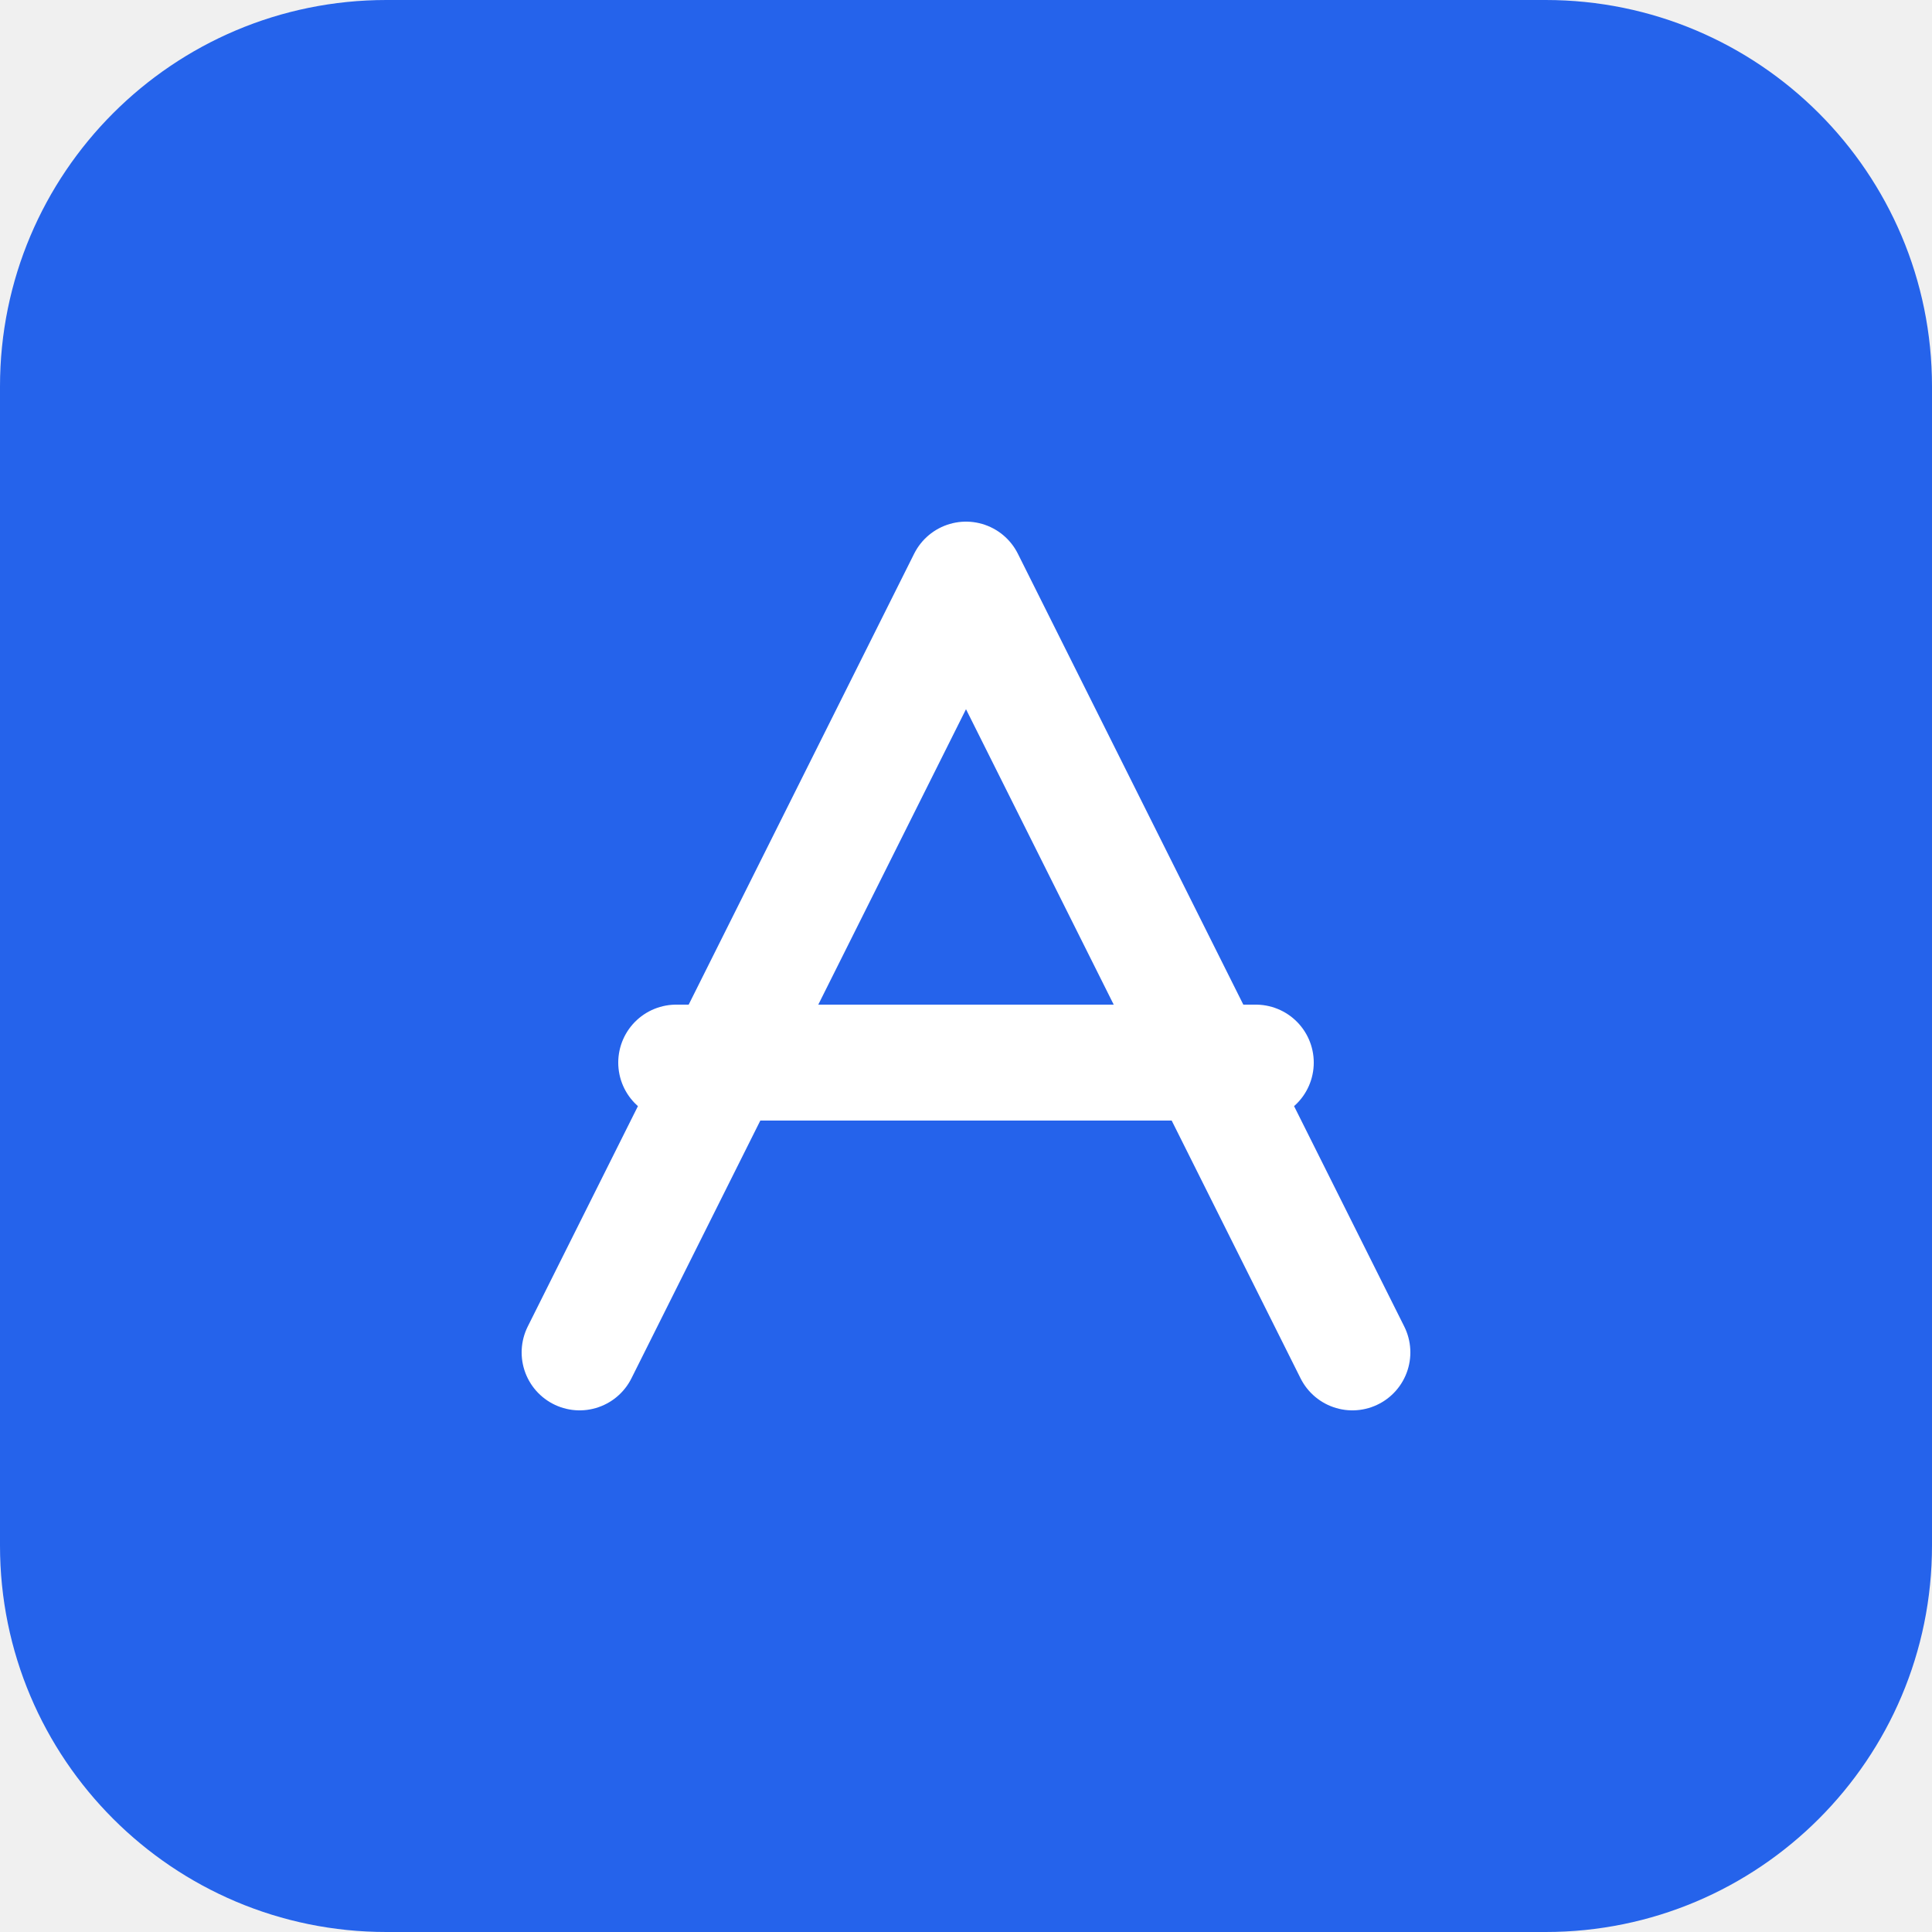
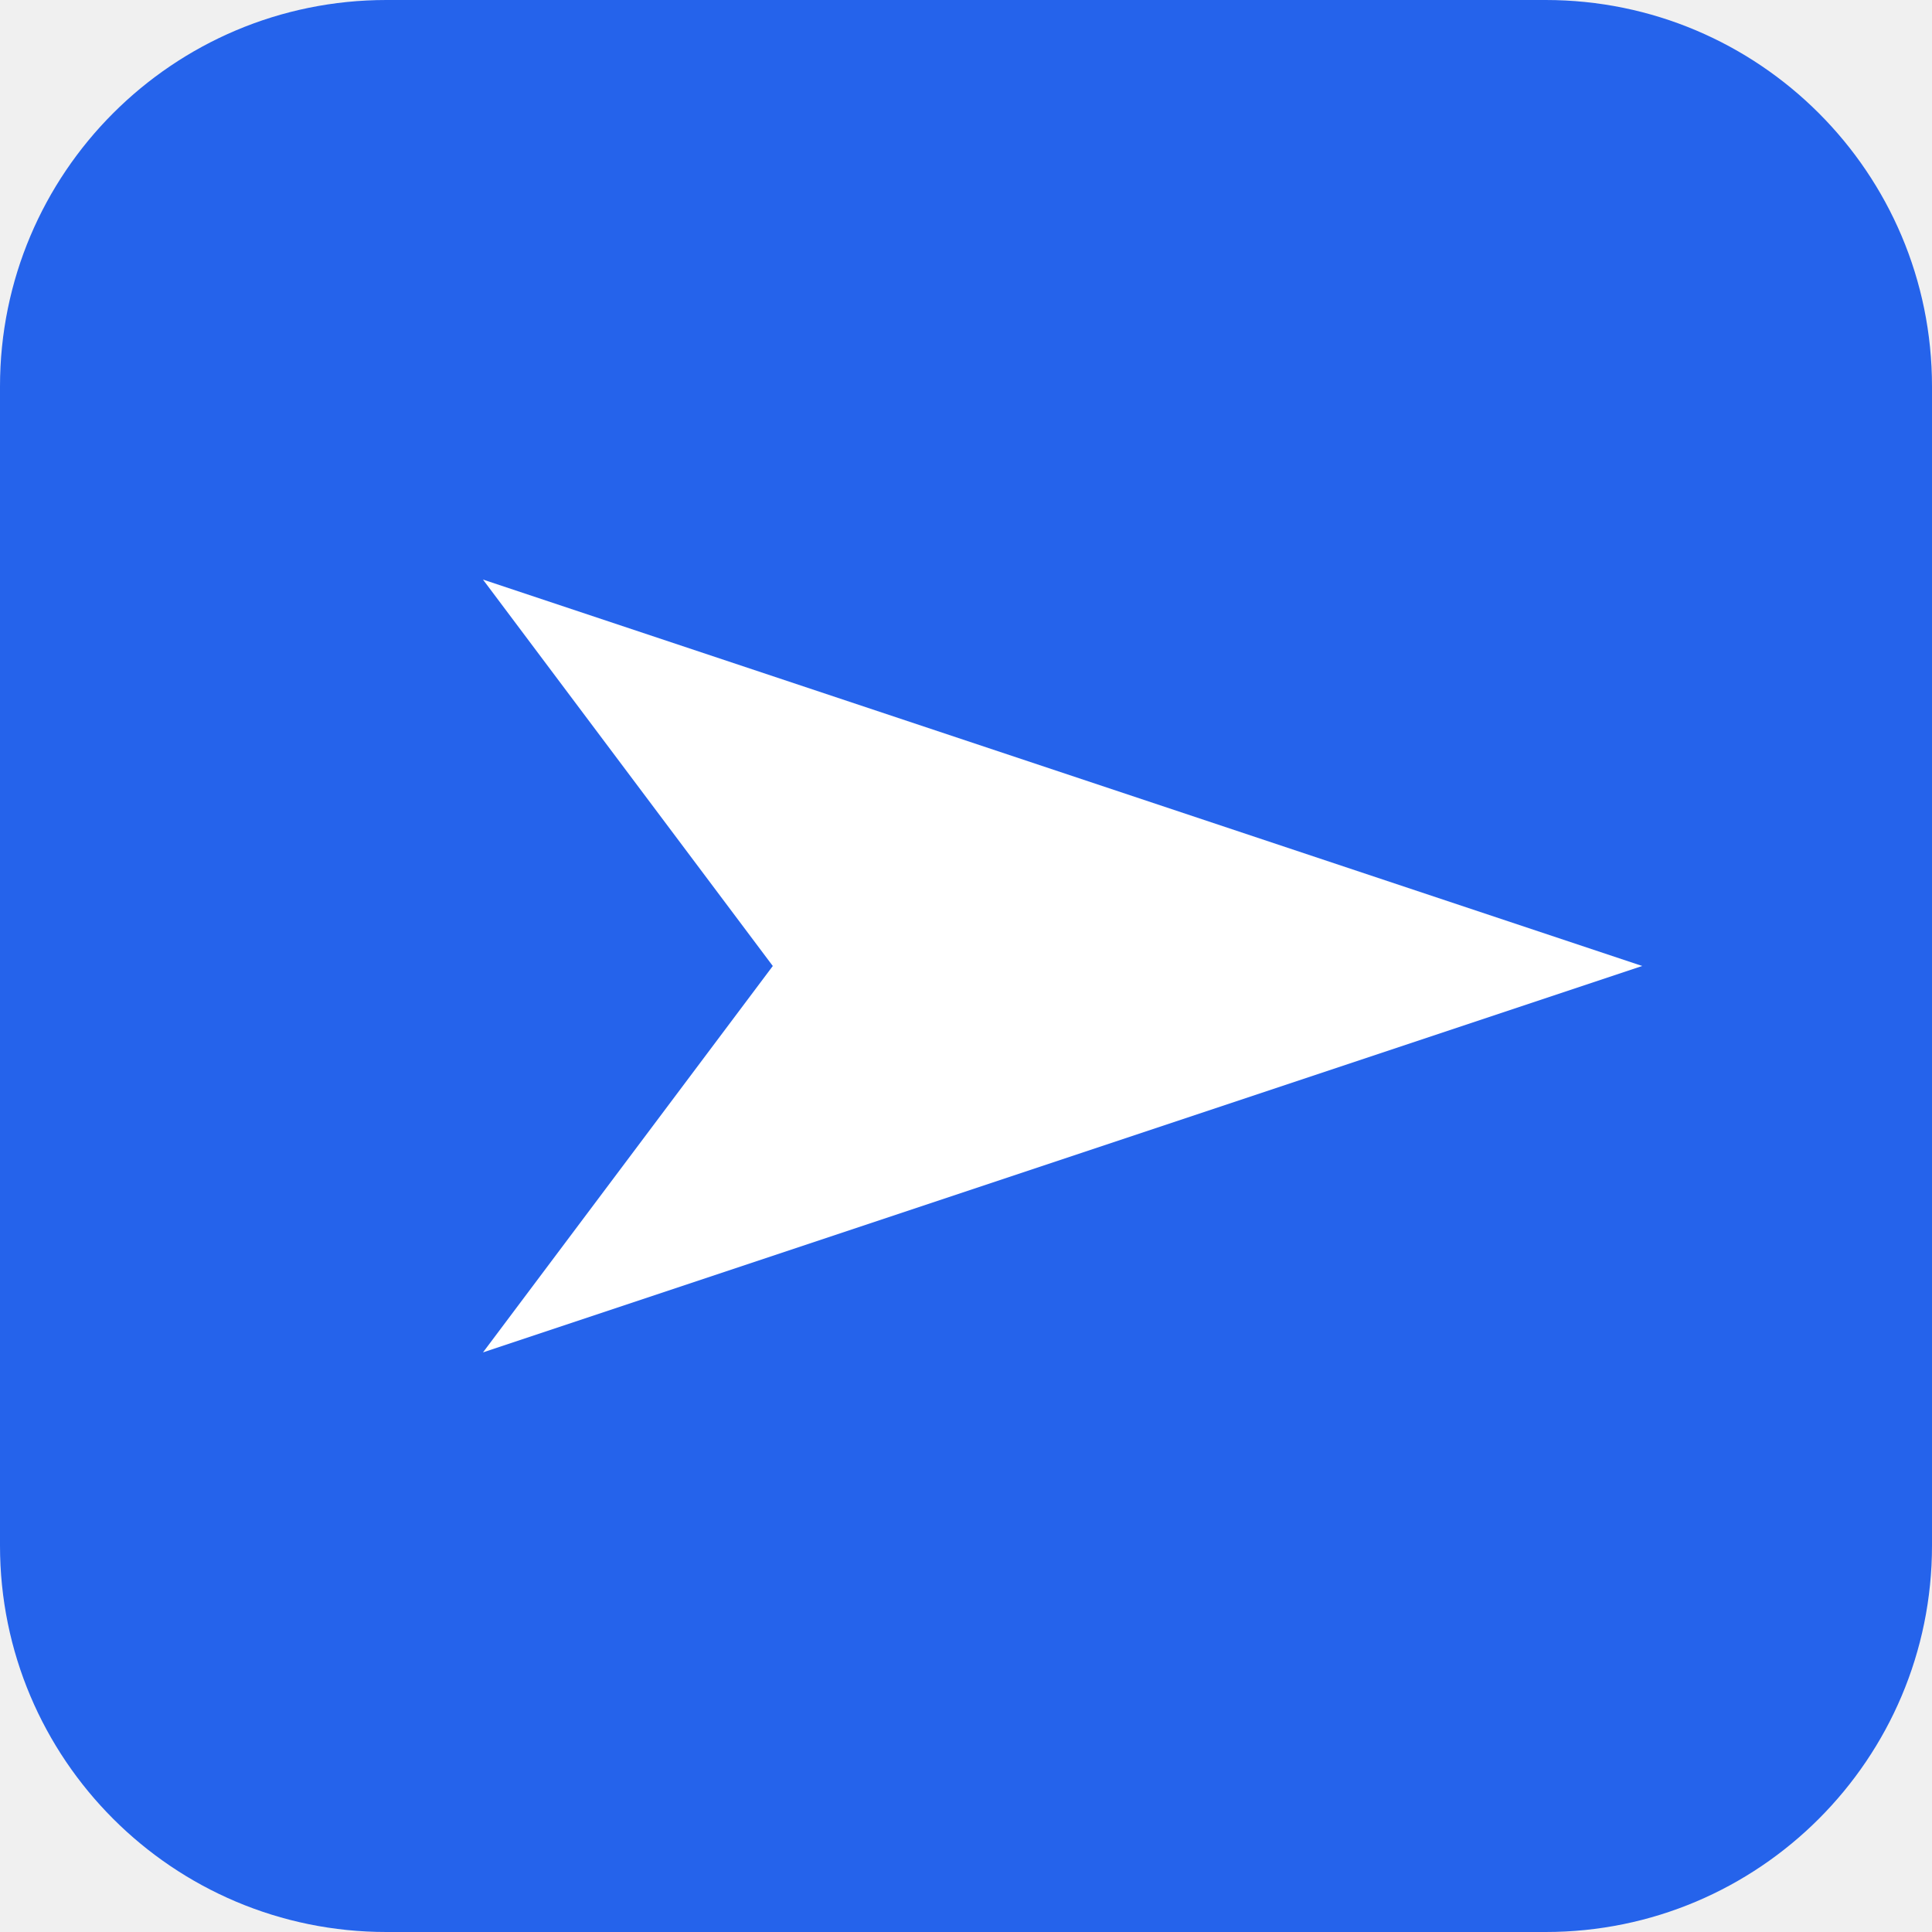
<svg xmlns="http://www.w3.org/2000/svg" viewBox="0 0 100 100">
  <rect width="100" height="100" rx="20" fill="#2563eb" />
-   <path d="M30 70 L50 30 L70 70 M35 55 L65 55" stroke="white" stroke-width="6" stroke-linecap="round" stroke-linejoin="round" fill="none" />
+   <path d="M25 30 L85 50 L25 70 L40 50 Z" fill="white" />
</svg>
